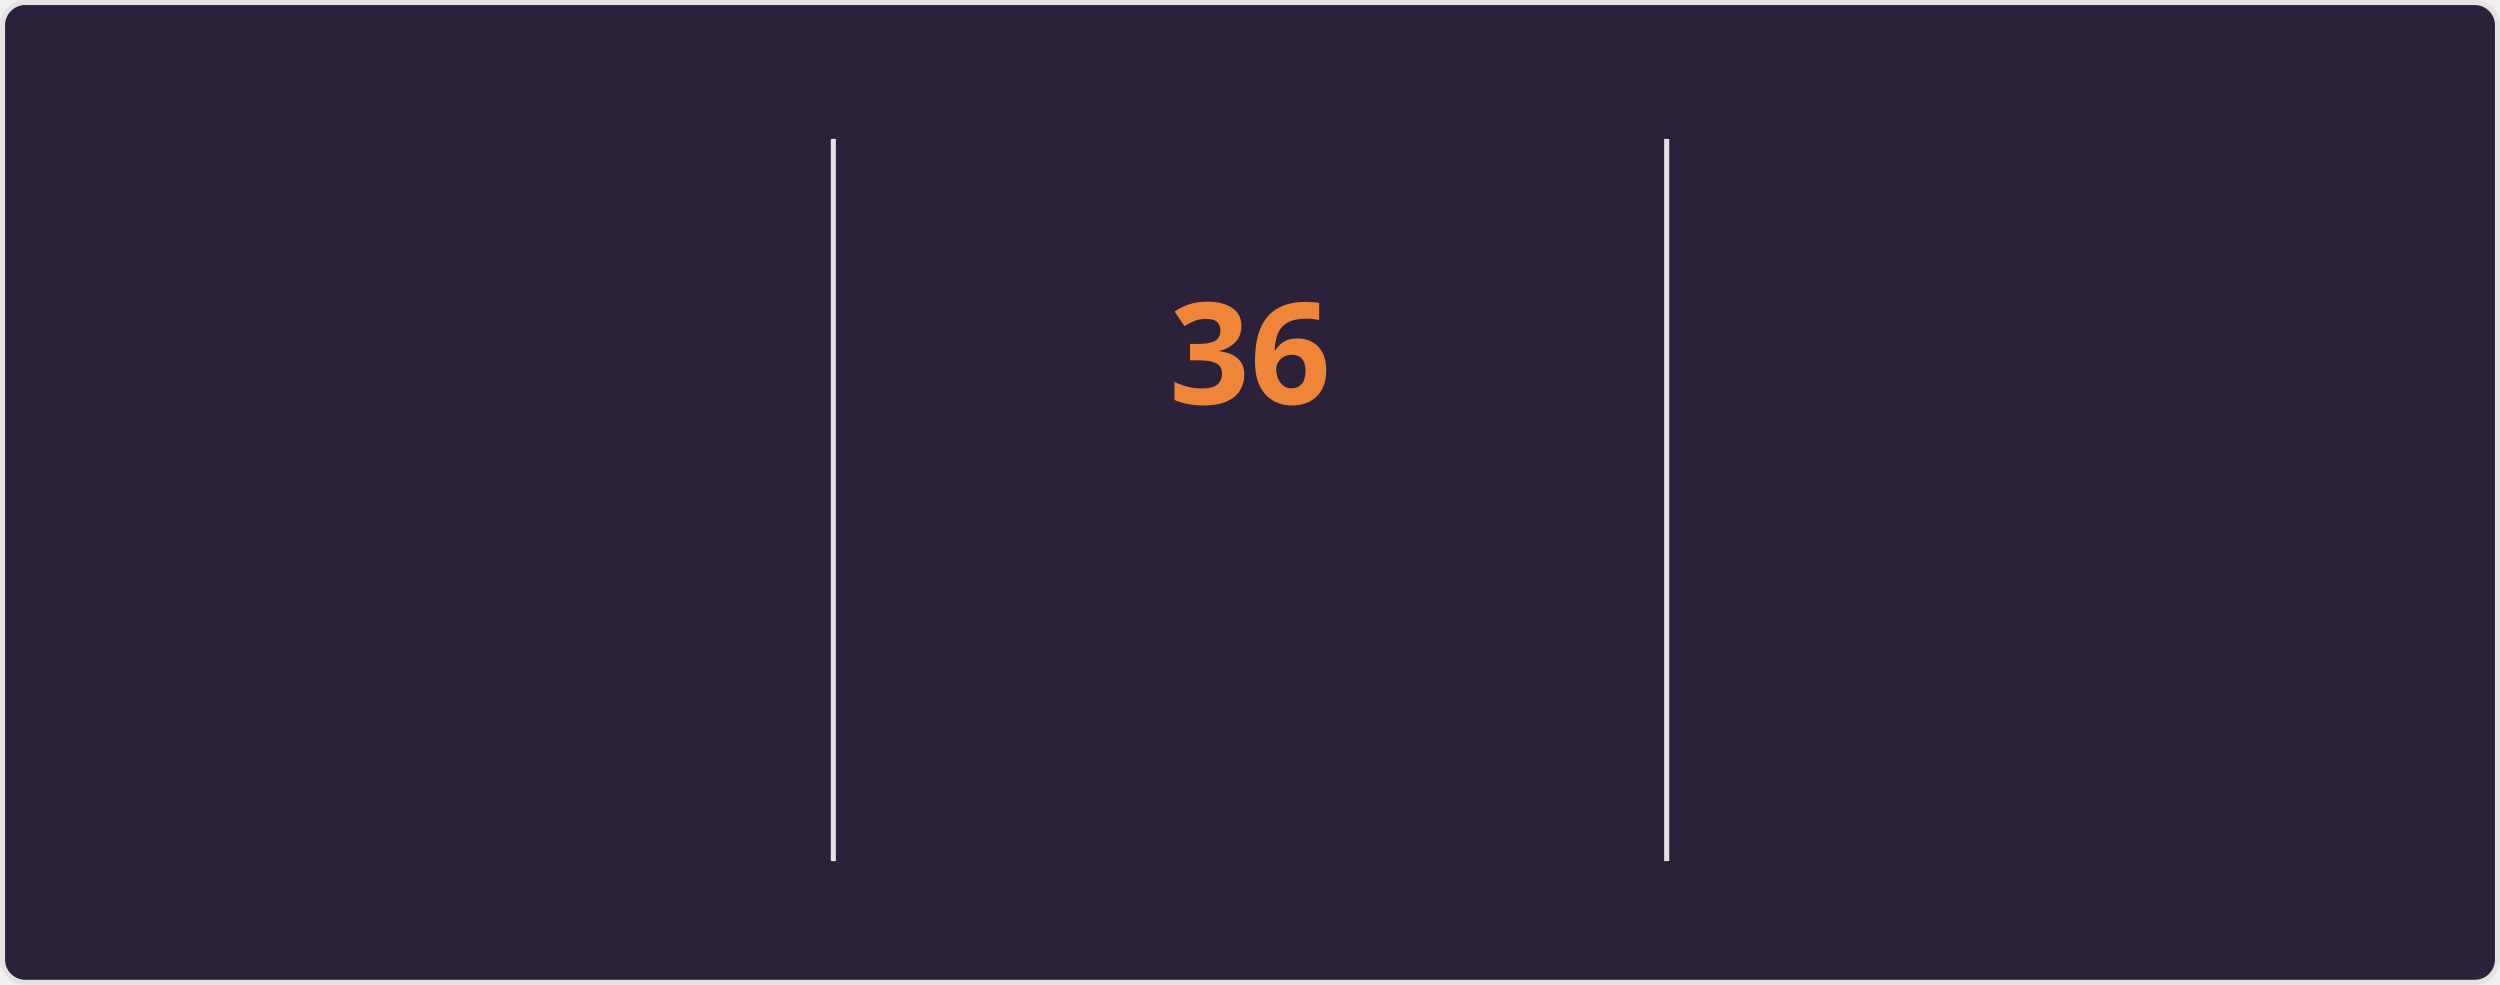
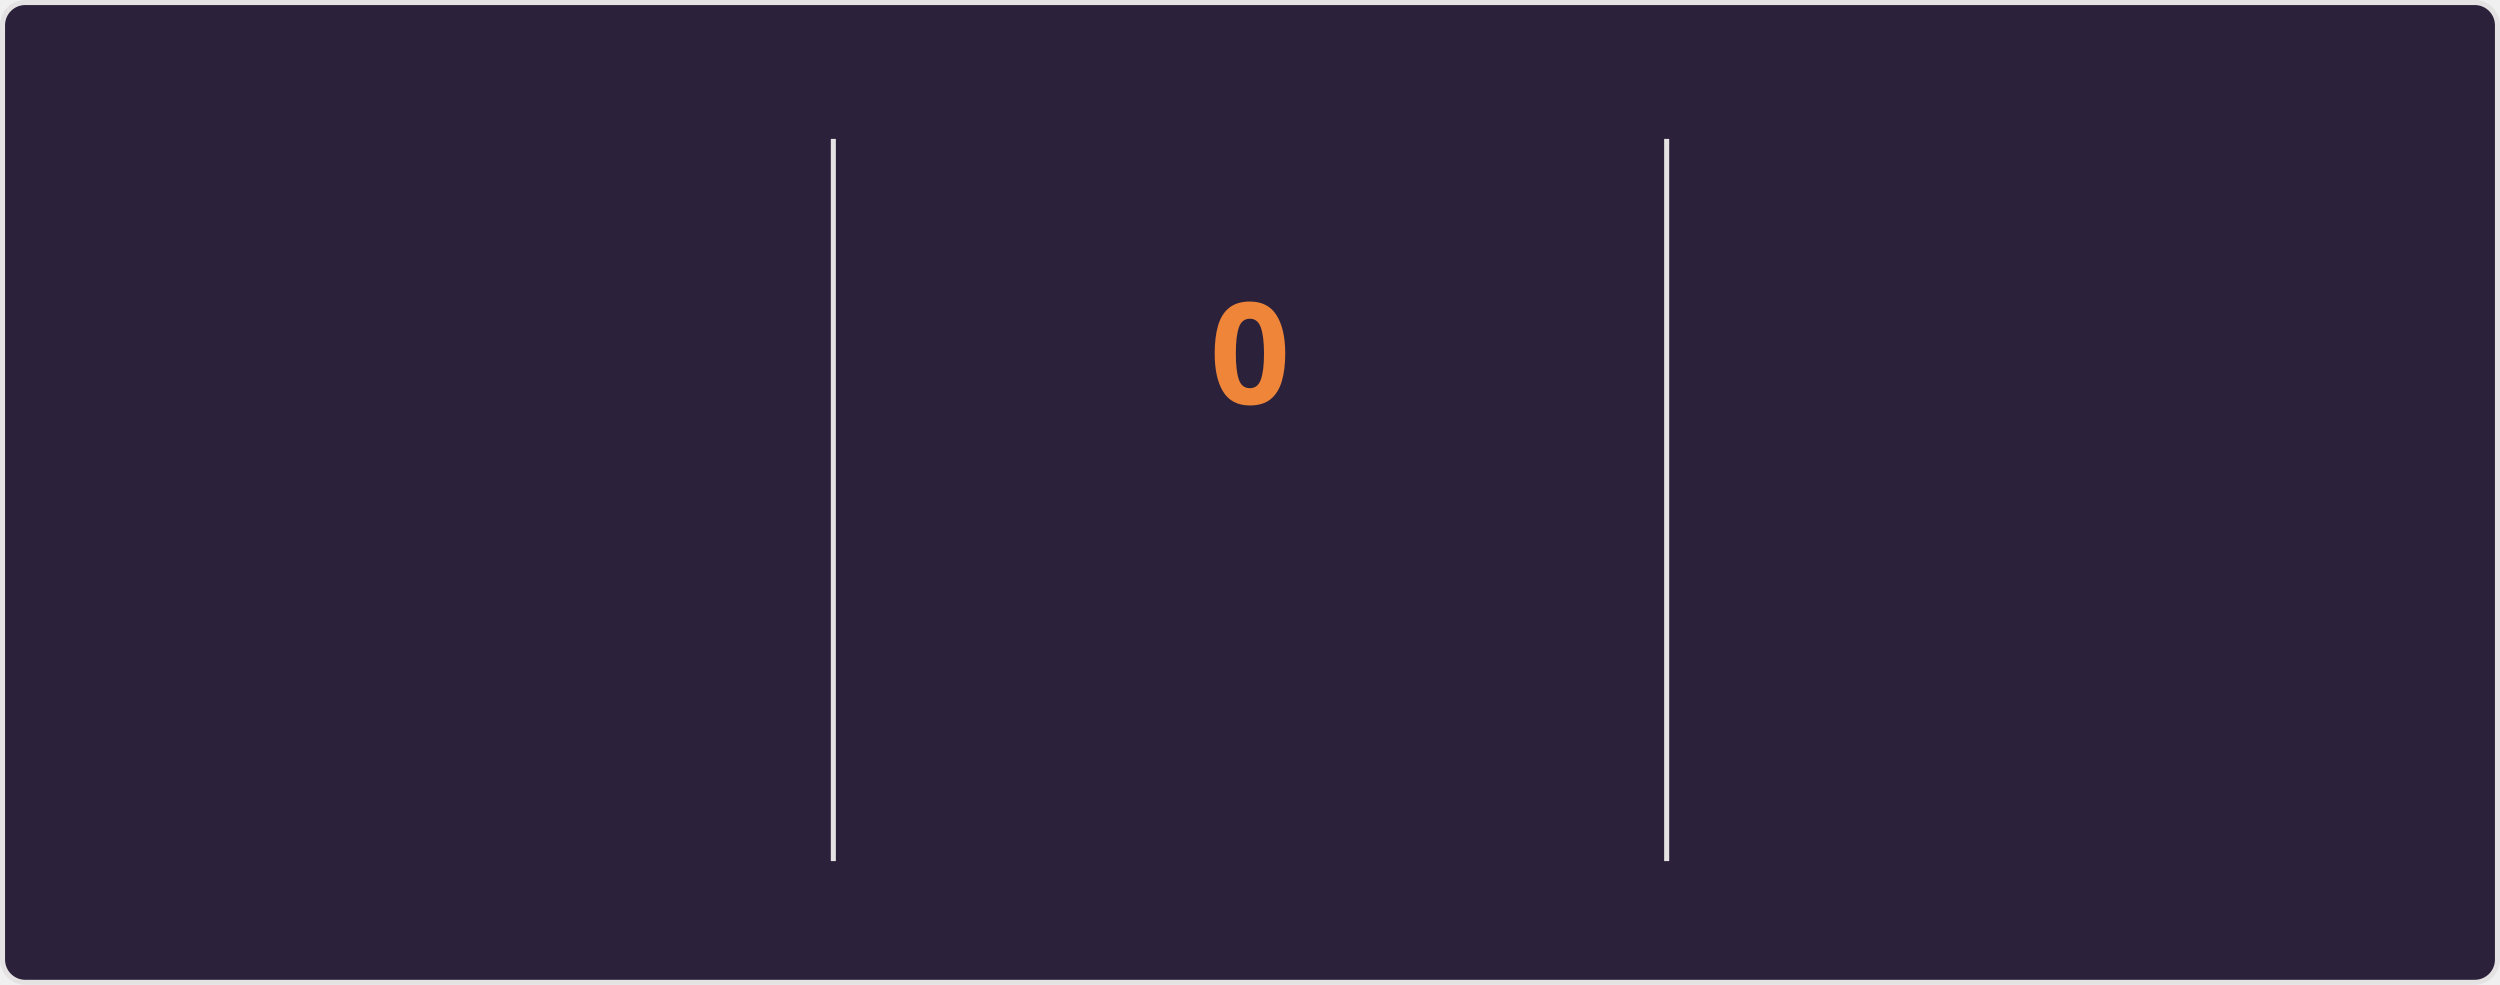
<svg xmlns="http://www.w3.org/2000/svg" style="isolation: isolate" viewBox="0 0 495 195" width="495px" height="195px" direction="ltr">
  <style>
    @keyframes currstreak {
      0% { font-size: 3px; opacity: 0.2; }
      80% { font-size: 34px; opacity: 1; }
      100% { font-size: 28px; opacity: 1; }
    }
    @keyframes fadein {
      0% { opacity: 0; }
      100% { opacity: 1; }
    }
    .big-number {
      font-family: "Segoe UI", Ubuntu, sans-serif;
      font-weight: 700;
      font-size: 28px;
      fill: #e2e9ec;
    }
    .label {
      font-family: "Segoe UI", Ubuntu, sans-serif;
      font-weight: 400;
      font-size: 14px;
      fill: #e2e9ec;
    }
    .range-text {
      font-family: "Segoe UI", Ubuntu, sans-serif;
      font-weight: 400;
      font-size: 12px;
      fill: #e2e9ec;
    }
    .current-streak-num {
      font-family: "Segoe UI", Ubuntu, sans-serif;
      font-weight: 700;
      font-size: 28px;
      fill: #ef8539;
    }</style>
  <defs>
    <clipPath id="outer_rectangle">
      <rect width="495" height="195" rx="4.5" />
    </clipPath>
    <mask id="mask_out_ring_behind_fire">
      <rect width="495" height="195" fill="white" />
      <ellipse id="mask-ellipse" cx="247.5" cy="32" rx="13" ry="18" fill="black" />
    </mask>
  </defs>
  <g clip-path="url(#outer_rectangle)">
    <g style="isolation: isolate">
      <rect fill="#2b213a" rx="4.5" x="0.5" y="0.5" width="494" height="194" stroke="#e4e2e2" />
    </g>
    <g style="isolation: isolate">
      <line x1="165" y1="28" x2="165" y2="170" vector-effect="non-scaling-stroke" stroke-width="1" stroke="#e4e2e2" stroke-linejoin="miter" stroke-linecap="square" stroke-miterlimit="3" />
      <line x1="330" y1="28" x2="330" y2="170" vector-effect="non-scaling-stroke" stroke-width="1" stroke="#e4e2e2" stroke-linejoin="miter" stroke-linecap="square" stroke-miterlimit="3" />
    </g>
    <g style="isolation: isolate">
      <g transform="translate(82.5, 48)">
        <text x="0" y="32" stroke-width="0" text-anchor="middle" class="big-number" style="opacity: 0; animation: fadein 0.5s linear forwards 0.6s">
            5.6K
          </text>
      </g>
      <g transform="translate(82.5, 84)">
        <text x="0" y="32" stroke-width="0" text-anchor="middle" class="label" style="opacity: 0; animation: fadein 0.5s linear forwards 0.7s">
            Total Contributions
          </text>
      </g>
      <g transform="translate(82.5, 114)">
        <text x="0" y="32" stroke-width="0" text-anchor="middle" class="range-text" style="opacity: 0; animation: fadein 0.5s linear forwards 0.8s">
            Aug 3 - Present
          </text>
      </g>
    </g>
    <g style="isolation: isolate">
      <g mask="url(#mask_out_ring_behind_fire)">
        <circle cx="247.5" cy="71" r="40" fill="none" stroke="#e2e9ec" stroke-width="5" style="opacity: 0; animation: fadein 0.5s linear forwards 0.4s" />
      </g>
      <g transform="translate(247.5, 19.5)" stroke-opacity="0" style="opacity: 0; animation: fadein 0.5s linear forwards 0.6s">
        <path d="M -12 -0.5 L 15 -0.5 L 15 23.5 L -12 23.5 L -12 -0.5 Z" fill="none" />
        <path d="M 1.5 0.67 C 1.5 0.67 2.24 3.32 2.24 5.47 C 2.24 7.53 0.89 9.2 -1.17 9.2 C -3.23 9.2 -4.79 7.53 -4.79 5.47 L -4.76 5.11 C -6.78 7.51 -8 10.62 -8 13.99 C -8 18.41 -4.42 22 0 22 C 4.42 22 8 18.41 8 13.99 C 8 8.6 5.41 3.79 1.5 0.67 Z M -0.29 19 C -2.07 19 -3.51 17.6 -3.51 15.86 C -3.51 14.24 -2.46 13.1 -0.7 12.74 C 1.07 12.38 2.9 11.53 3.92 10.16 C 4.31 11.45 4.51 12.81 4.51 14.2 C 4.51 16.85 2.36 19 -0.29 19 Z" fill="#e2e9ec" stroke-opacity="0" />
      </g>
      <g transform="translate(247.5, 48)">
        <text x="0" y="32" stroke-width="0" text-anchor="middle" class="current-streak-num" style="animation: currstreak 0.6s linear forwards">
-             36
+             0
          </text>
      </g>
      <g transform="translate(247.5, 108)">
        <text x="0" y="32" stroke-width="0" text-anchor="middle" class="label" style="opacity: 0; animation: fadein 0.5s linear forwards 0.9s">
            Current Streak
          </text>
      </g>
      <g transform="translate(247.5, 145)">
        <text x="0" y="21" stroke-width="0" text-anchor="middle" class="range-text" style="opacity: 0; animation: fadein 0.5s linear forwards 0.9s">
-             Jun 29 - Aug 3
+             0 days
          </text>
      </g>
    </g>
    <g style="isolation: isolate">
      <g transform="translate(412.5, 48)">
        <text x="0" y="32" stroke-width="0" text-anchor="middle" class="big-number" style="opacity: 0; animation: fadein 0.5s linear forwards 1.2s">
            36
          </text>
      </g>
      <g transform="translate(412.5, 84)">
        <text x="0" y="32" stroke-width="0" text-anchor="middle" class="label" style="opacity: 0; animation: fadein 0.5s linear forwards 1.3s">
            Longest Streak
          </text>
      </g>
      <g transform="translate(412.5, 114)">
        <text x="0" y="32" stroke-width="0" text-anchor="middle" class="range-text" style="opacity: 0; animation: fadein 0.5s linear forwards 1.4s">
            Jun 29 - Aug 3
          </text>
      </g>
    </g>
  </g>
</svg>
